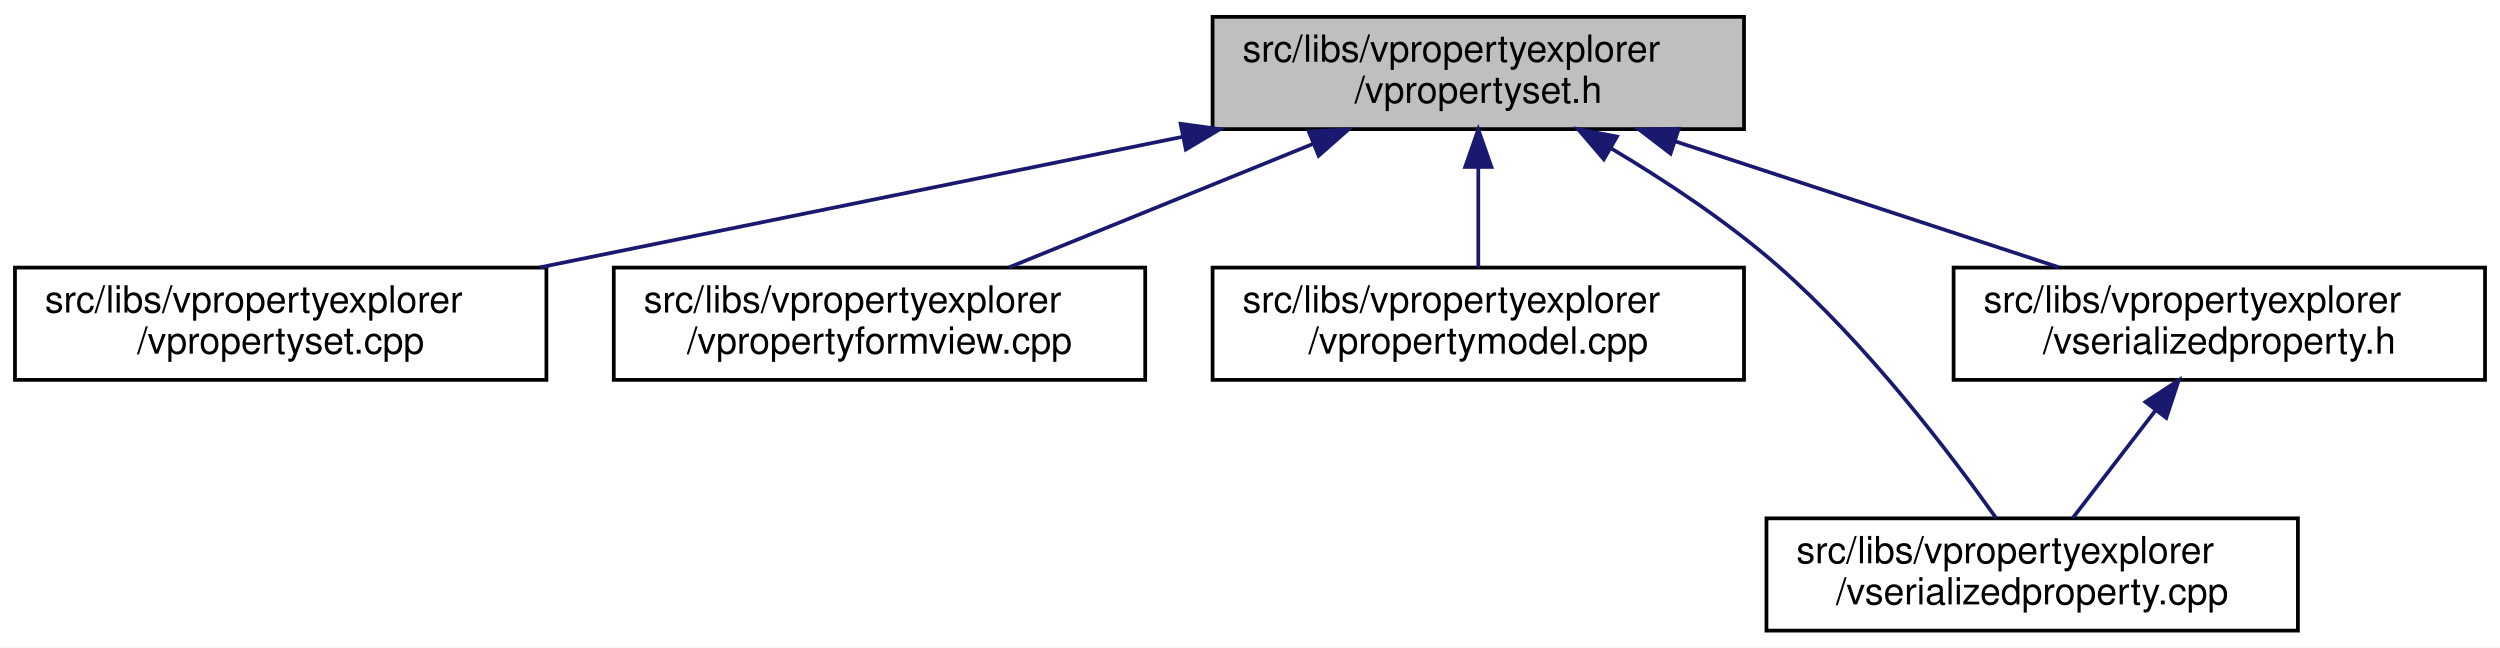
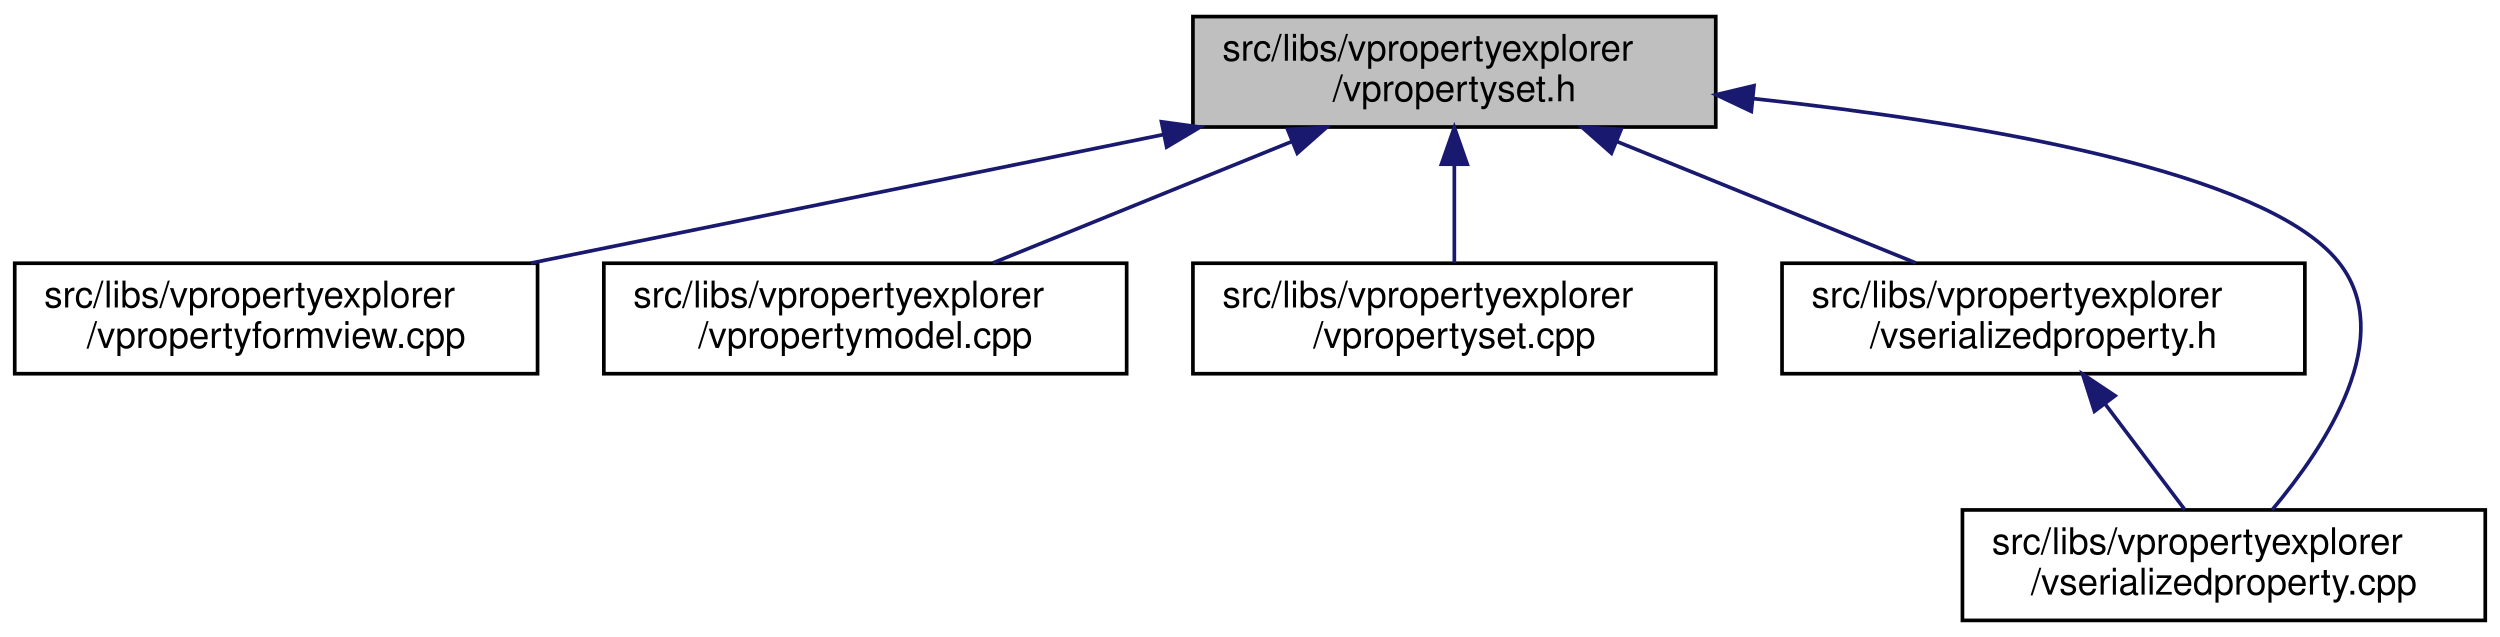
- <svg xmlns="http://www.w3.org/2000/svg" xmlns:xlink="http://www.w3.org/1999/xlink" width="668pt" height="173pt" viewBox="0.00 0.00 668.00 173.00">
+ <svg xmlns="http://www.w3.org/2000/svg" xmlns:xlink="http://www.w3.org/1999/xlink" width="679pt" height="173pt" viewBox="0.00 0.00 679.00 173.00">
  <g id="graph0" class="graph" transform="scale(1 1) rotate(0) translate(4 169)">
-     <polygon fill="white" stroke="transparent" points="-4,4 -4,-169 664,-169 664,4 -4,4" />
+     <polygon fill="white" stroke="transparent" points="-4,4 -4,-169 675,-169 675,4 -4,4" />
    <g id="node1" class="node">
      <g id="a_node1">
        <a xlink:title=" ">
          <polygon fill="#bfbfbf" stroke="black" points="320,-134.5 320,-164.5 462,-164.5 462,-134.5 320,-134.5" />
          <text text-anchor="start" x="328" y="-152.5" font-family="Helvetica,sans-Serif" font-size="10.00">src/libs/vpropertyexplorer</text>
          <text text-anchor="middle" x="391" y="-141.5" font-family="Helvetica,sans-Serif" font-size="10.00">/vpropertyset.h</text>
        </a>
      </g>
    </g>
    <g id="node2" class="node">
      <g id="a_node2">
-         <a xlink:href="../../db/d94/vpropertyset_8cpp.html" target="_top" xlink:title=" ">
+         <a xlink:href="../../dd/d2e/vpropertyformview_8cpp.html" target="_top" xlink:title=" ">
          <polygon fill="white" stroke="black" points="0,-67.5 0,-97.5 142,-97.5 142,-67.5 0,-67.5" />
          <text text-anchor="start" x="8" y="-85.5" font-family="Helvetica,sans-Serif" font-size="10.00">src/libs/vpropertyexplorer</text>
-           <text text-anchor="middle" x="71" y="-74.5" font-family="Helvetica,sans-Serif" font-size="10.00">/vpropertyset.cpp</text>
+           <text text-anchor="middle" x="71" y="-74.5" font-family="Helvetica,sans-Serif" font-size="10.00">/vpropertyformview.cpp</text>
        </a>
      </g>
    </g>
    <g id="edge1" class="edge">
      <path fill="none" stroke="midnightblue" d="M311.98,-132.45C259.3,-121.75 190.72,-107.82 140.19,-97.55" />
      <polygon fill="midnightblue" stroke="midnightblue" points="311.46,-135.92 321.96,-134.48 312.86,-129.06 311.46,-135.92" />
    </g>
    <g id="node3" class="node">
      <g id="a_node3">
-         <a xlink:href="../../dd/d2e/vpropertyformview_8cpp.html" target="_top" xlink:title=" ">
+         <a xlink:href="../../de/d84/vpropertymodel_8cpp.html" target="_top" xlink:title=" ">
          <polygon fill="white" stroke="black" points="160,-67.5 160,-97.5 302,-97.5 302,-67.5 160,-67.5" />
          <text text-anchor="start" x="168" y="-85.5" font-family="Helvetica,sans-Serif" font-size="10.00">src/libs/vpropertyexplorer</text>
-           <text text-anchor="middle" x="231" y="-74.5" font-family="Helvetica,sans-Serif" font-size="10.00">/vpropertyformview.cpp</text>
+           <text text-anchor="middle" x="231" y="-74.5" font-family="Helvetica,sans-Serif" font-size="10.00">/vpropertymodel.cpp</text>
        </a>
      </g>
    </g>
    <g id="edge2" class="edge">
      <path fill="none" stroke="midnightblue" d="M346.8,-130.54C321.2,-120.14 289.43,-107.24 265.65,-97.58" />
      <polygon fill="midnightblue" stroke="midnightblue" points="345.7,-133.87 356.28,-134.4 348.34,-127.39 345.7,-133.87" />
    </g>
    <g id="node4" class="node">
      <g id="a_node4">
-         <a xlink:href="../../de/d84/vpropertymodel_8cpp.html" target="_top" xlink:title=" ">
+         <a xlink:href="../../db/d94/vpropertyset_8cpp.html" target="_top" xlink:title=" ">
          <polygon fill="white" stroke="black" points="320,-67.5 320,-97.5 462,-97.5 462,-67.5 320,-67.5" />
          <text text-anchor="start" x="328" y="-85.5" font-family="Helvetica,sans-Serif" font-size="10.00">src/libs/vpropertyexplorer</text>
-           <text text-anchor="middle" x="391" y="-74.5" font-family="Helvetica,sans-Serif" font-size="10.00">/vpropertymodel.cpp</text>
+           <text text-anchor="middle" x="391" y="-74.5" font-family="Helvetica,sans-Serif" font-size="10.00">/vpropertyset.cpp</text>
        </a>
      </g>
    </g>
    <g id="edge3" class="edge">
      <path fill="none" stroke="midnightblue" d="M391,-124.11C391,-115.15 391,-105.32 391,-97.58" />
      <polygon fill="midnightblue" stroke="midnightblue" points="387.5,-124.4 391,-134.4 394.5,-124.4 387.5,-124.4" />
    </g>
    <g id="node5" class="node">
      <g id="a_node5">
-         <a xlink:href="../../d3/db8/vserializedproperty_8cpp.html" target="_top" xlink:title=" ">
-           <polygon fill="white" stroke="black" points="468,-0.5 468,-30.5 610,-30.5 610,-0.5 468,-0.5" />
-           <text text-anchor="start" x="476" y="-18.5" font-family="Helvetica,sans-Serif" font-size="10.00">src/libs/vpropertyexplorer</text>
-           <text text-anchor="middle" x="539" y="-7.5" font-family="Helvetica,sans-Serif" font-size="10.00">/vserializedproperty.cpp</text>
+         <a xlink:href="../../dc/de3/vserializedproperty_8h.html" target="_top" xlink:title=" ">
+           <polygon fill="white" stroke="black" points="480,-67.5 480,-97.5 622,-97.5 622,-67.5 480,-67.5" />
+           <text text-anchor="start" x="488" y="-85.5" font-family="Helvetica,sans-Serif" font-size="10.00">src/libs/vpropertyexplorer</text>
+           <text text-anchor="middle" x="551" y="-74.5" font-family="Helvetica,sans-Serif" font-size="10.00">/vserializedproperty.h</text>
        </a>
      </g>
    </g>
    <g id="edge4" class="edge">
-       <path fill="none" stroke="midnightblue" d="M426.39,-129.41C440.93,-120.76 457.49,-109.83 471,-98 494.71,-77.24 517.08,-47.85 529.33,-30.62" />
-       <polygon fill="midnightblue" stroke="midnightblue" points="424.54,-126.44 417.65,-134.49 428.05,-132.5 424.54,-126.44" />
+       <path fill="none" stroke="midnightblue" d="M435.2,-130.54C460.8,-120.14 492.57,-107.24 516.35,-97.58" />
+       <polygon fill="midnightblue" stroke="midnightblue" points="433.66,-127.39 425.72,-134.4 436.3,-133.87 433.66,-127.39" />
    </g>
    <g id="node6" class="node">
      <g id="a_node6">
-         <a xlink:href="../../dc/de3/vserializedproperty_8h.html" target="_top" xlink:title=" ">
-           <polygon fill="white" stroke="black" points="518,-67.5 518,-97.5 660,-97.5 660,-67.5 518,-67.5" />
-           <text text-anchor="start" x="526" y="-85.5" font-family="Helvetica,sans-Serif" font-size="10.00">src/libs/vpropertyexplorer</text>
-           <text text-anchor="middle" x="589" y="-74.5" font-family="Helvetica,sans-Serif" font-size="10.00">/vserializedproperty.h</text>
+         <a xlink:href="../../d3/db8/vserializedproperty_8cpp.html" target="_top" xlink:title=" ">
+           <polygon fill="white" stroke="black" points="529,-0.5 529,-30.5 671,-30.5 671,-0.5 529,-0.5" />
+           <text text-anchor="start" x="537" y="-18.5" font-family="Helvetica,sans-Serif" font-size="10.00">src/libs/vpropertyexplorer</text>
+           <text text-anchor="middle" x="600" y="-7.5" font-family="Helvetica,sans-Serif" font-size="10.00">/vserializedproperty.cpp</text>
        </a>
      </g>
    </g>
+     <g id="edge6" class="edge">
+       <path fill="none" stroke="midnightblue" d="M472.2,-142.22C533.78,-135.57 611.11,-122.51 631,-98 647.41,-77.78 627.77,-47.94 613.12,-30.54" />
+       <polygon fill="midnightblue" stroke="midnightblue" points="471.65,-138.75 462.07,-143.27 472.38,-145.72 471.65,-138.75" />
+     </g>
    <g id="edge5" class="edge">
-       <path fill="none" stroke="midnightblue" d="M443.61,-131.23C475.64,-120.71 516.04,-107.45 546.12,-97.58" />
-       <polygon fill="midnightblue" stroke="midnightblue" points="442.37,-127.95 433.96,-134.4 444.56,-134.6 442.37,-127.95" />
-     </g>
-     <g id="edge6" class="edge">
-       <path fill="none" stroke="midnightblue" d="M572.04,-59.45C564.69,-49.9 556.31,-39 549.83,-30.58" />
-       <polygon fill="midnightblue" stroke="midnightblue" points="569.28,-61.6 578.15,-67.4 574.83,-57.34 569.28,-61.6" />
+       <path fill="none" stroke="midnightblue" d="M567.84,-59.16C574.99,-49.68 583.1,-38.92 589.39,-30.58" />
+       <polygon fill="midnightblue" stroke="midnightblue" points="564.86,-57.3 561.63,-67.4 570.45,-61.52 564.86,-57.3" />
    </g>
  </g>
</svg>
